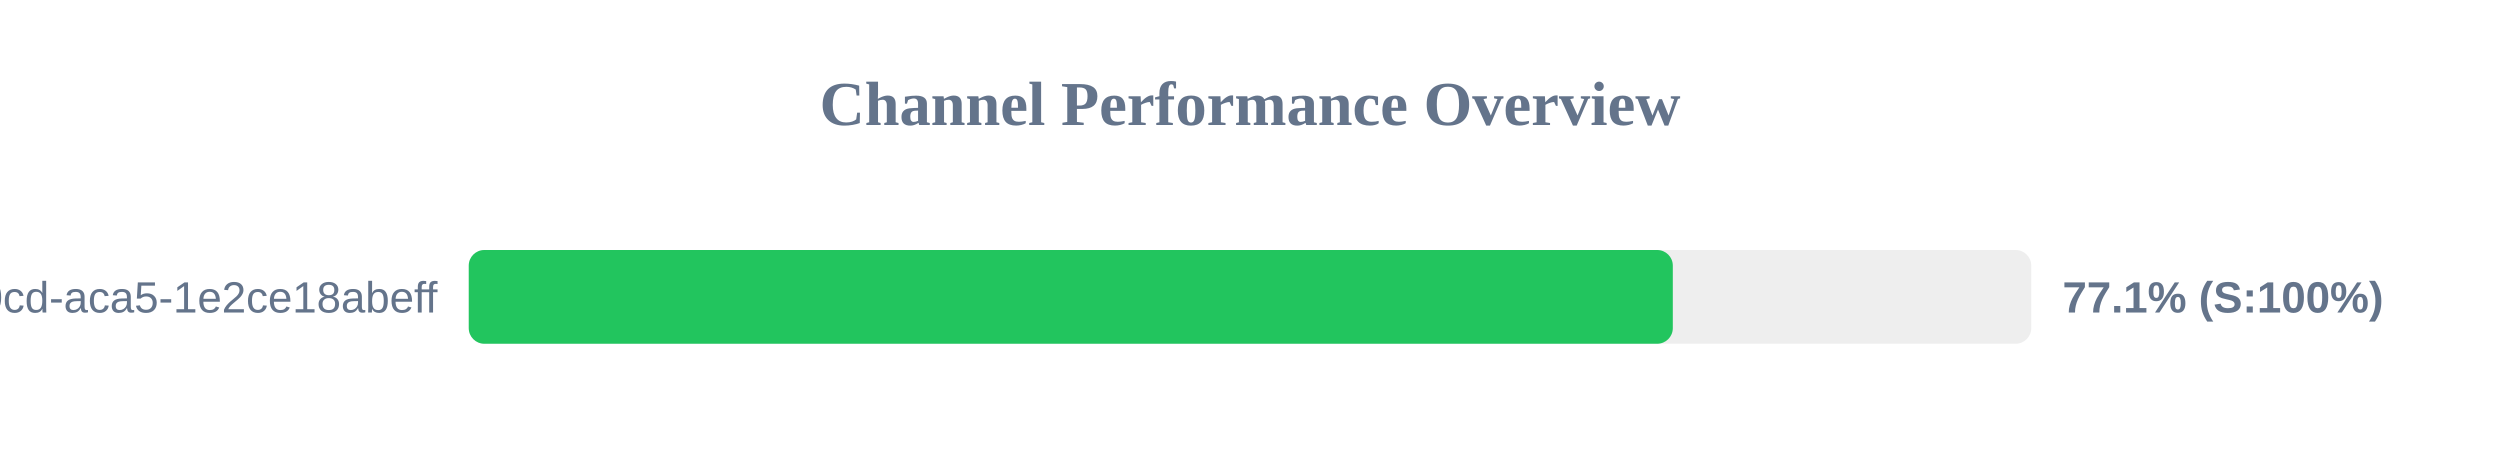
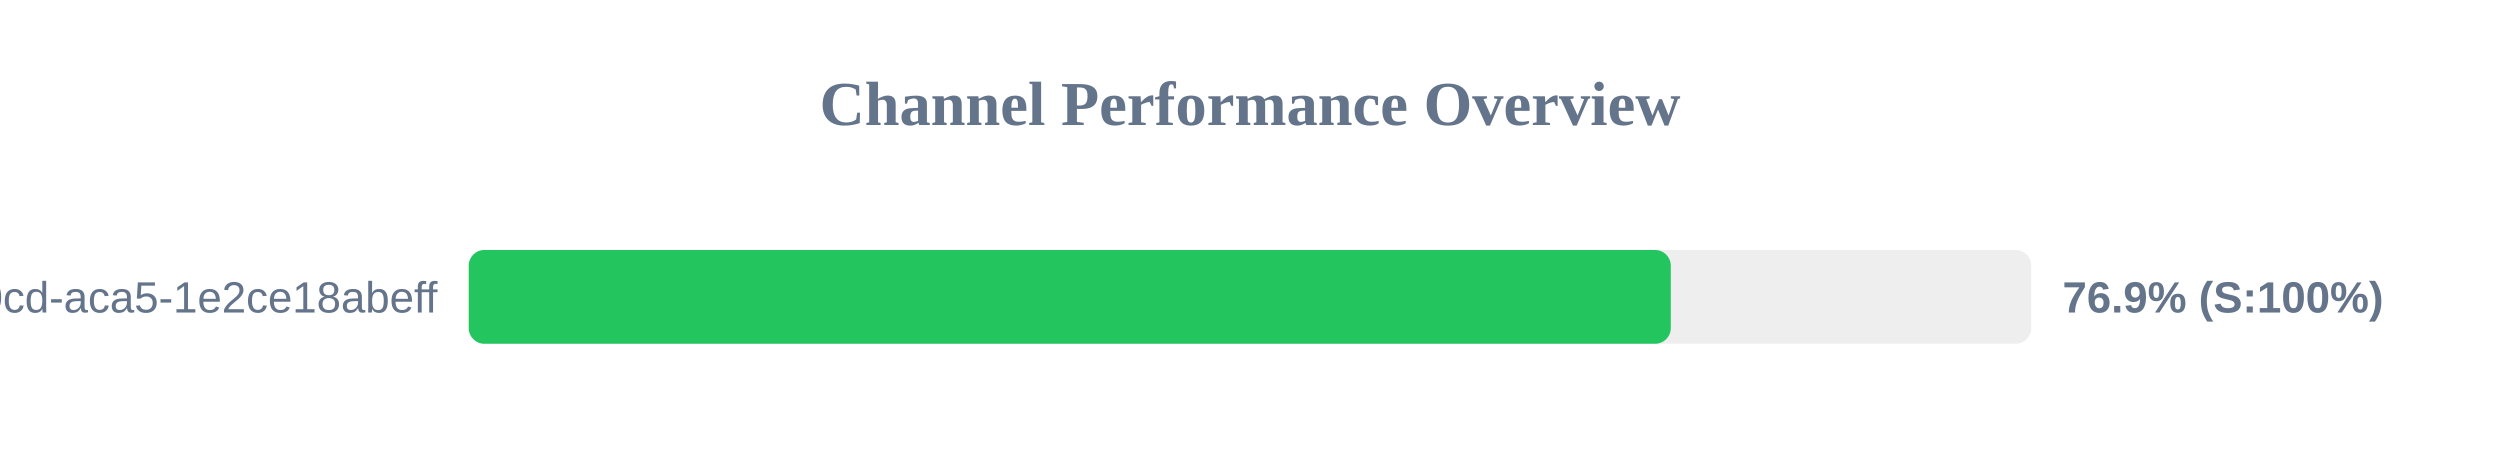
<svg xmlns="http://www.w3.org/2000/svg" width="800" height="150" version="1.1">
  <style>
        .row { font: 14px Arial; fill: #64748b; }
        .score { font: bold 14px Arial; fill: #64748b; }
    </style>
  <text x="400" y="40" text-anchor="middle" font-size="20px" font-weight="bold" fill="#64748b">Channel Performance Overview</text>
  <rect x="150" y="80" width="500" height="30" fill="#eee" rx="5" />
-   <rect x="150" y="80" width="385.3" height="30" fill="#22c55e" rx="5" />
+   <rect x="150" y="80" width="384.65" height="30" fill="#22c55e" rx="5" />
  <text x="140" y="100" text-anchor="end" class="row">?uuid=ebbeef45-0fd8-40cd-aca5-1e2ce18abeff</text>
-   <text x="660" y="100" text-anchor="start" class="score">77.1% (S:100%)</text>
+   <text x="660" y="100" text-anchor="start" class="score">76.9% (S:100%)</text>
</svg>
